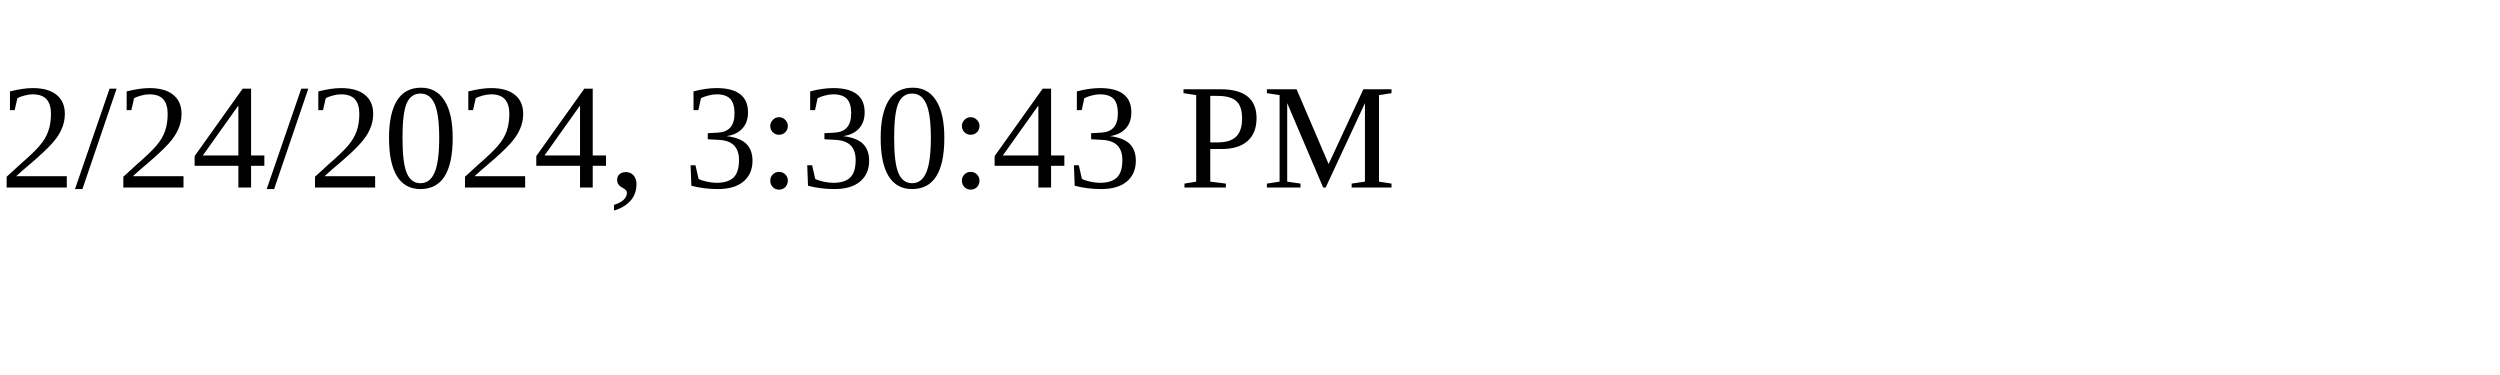
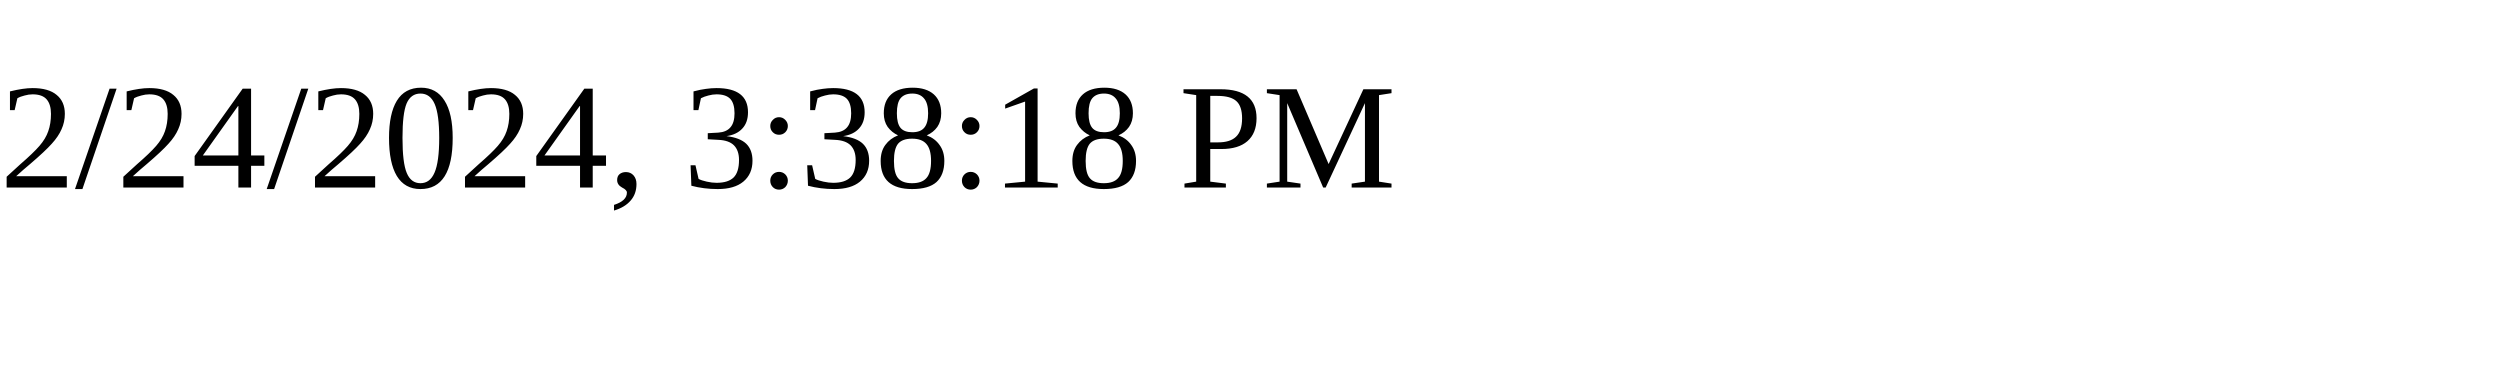
<svg xmlns="http://www.w3.org/2000/svg" height="30" width="200">
-   <text x="0" y="15">2/24/2024, 3:30:43 PM</text>
+   <text x="0" y="15">2/24/2024, 3:38:18 PM</text>
</svg>
